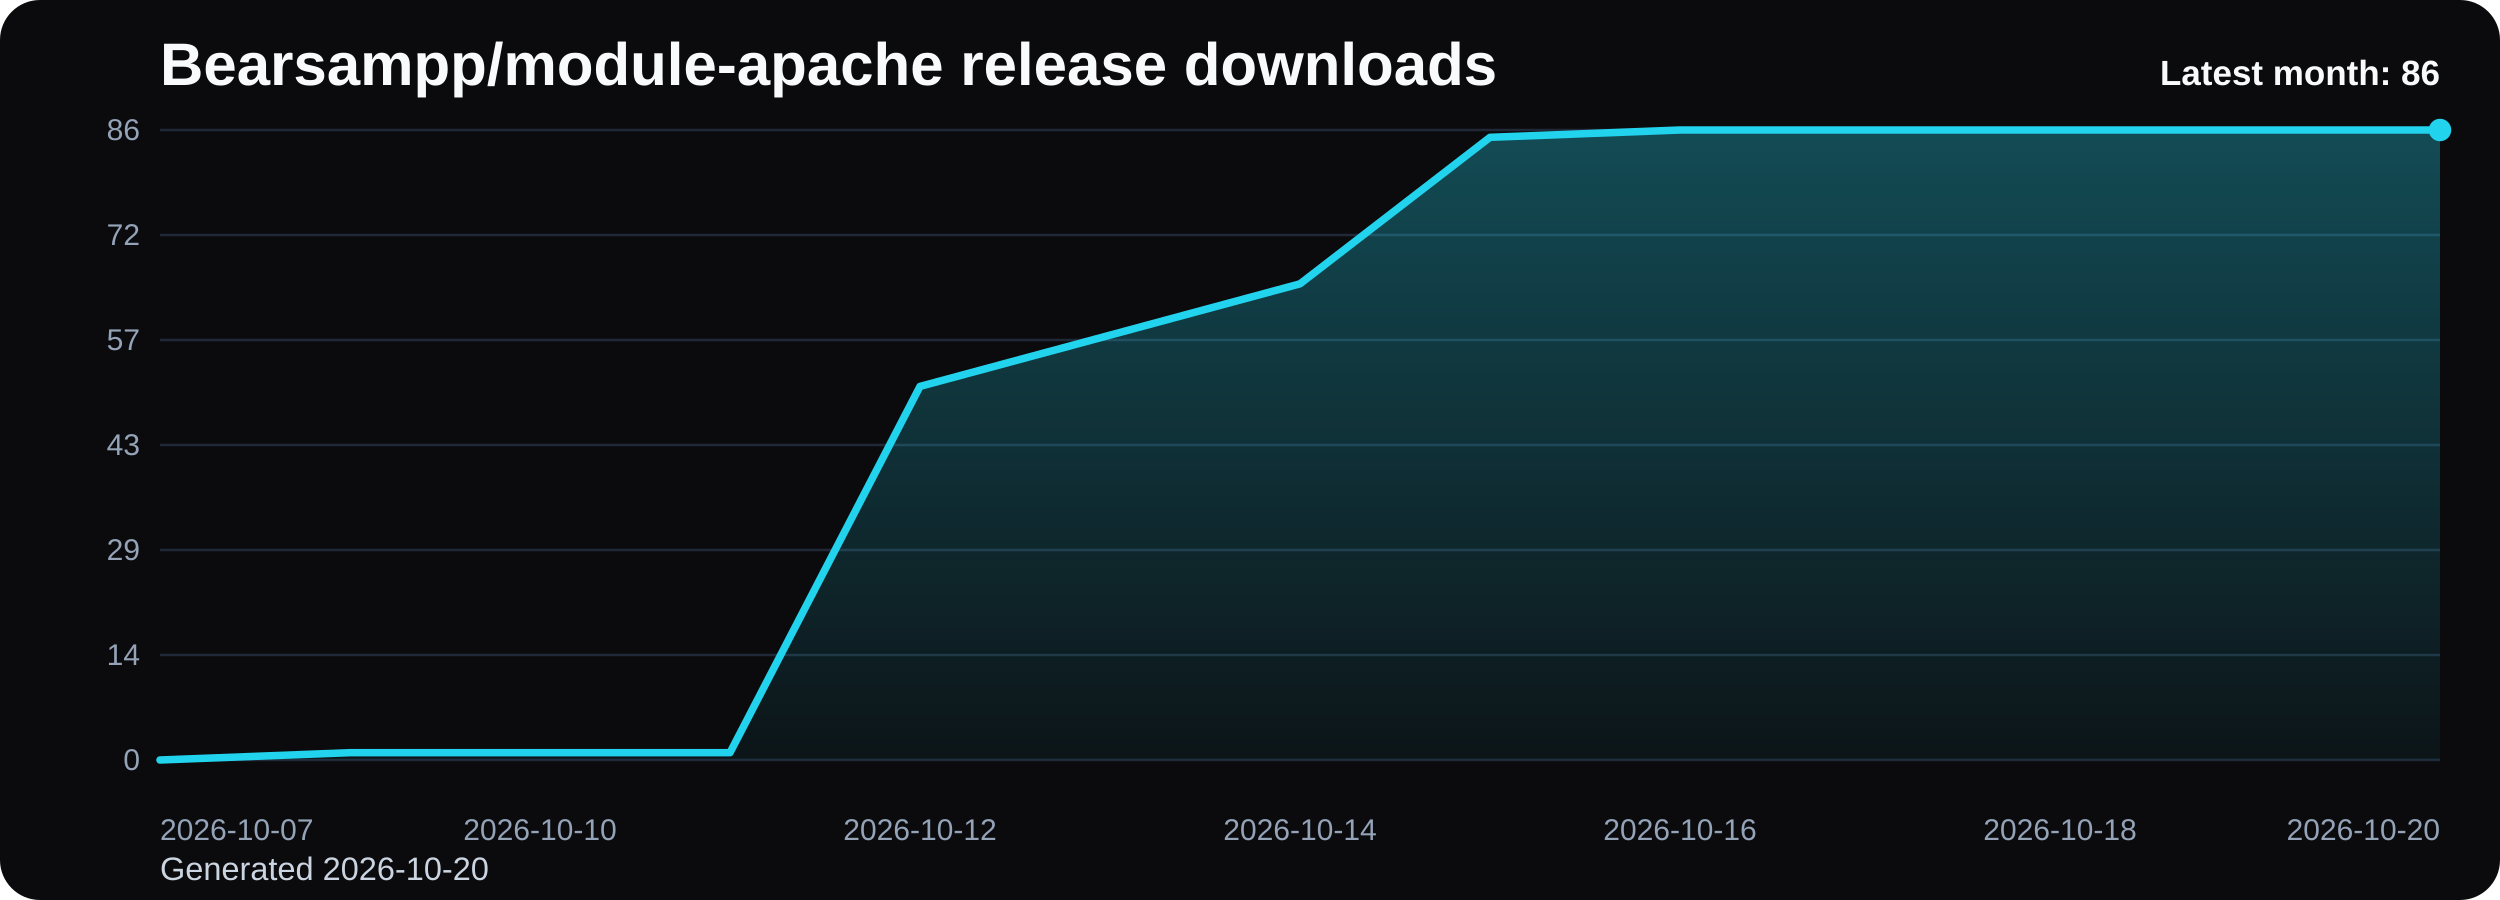
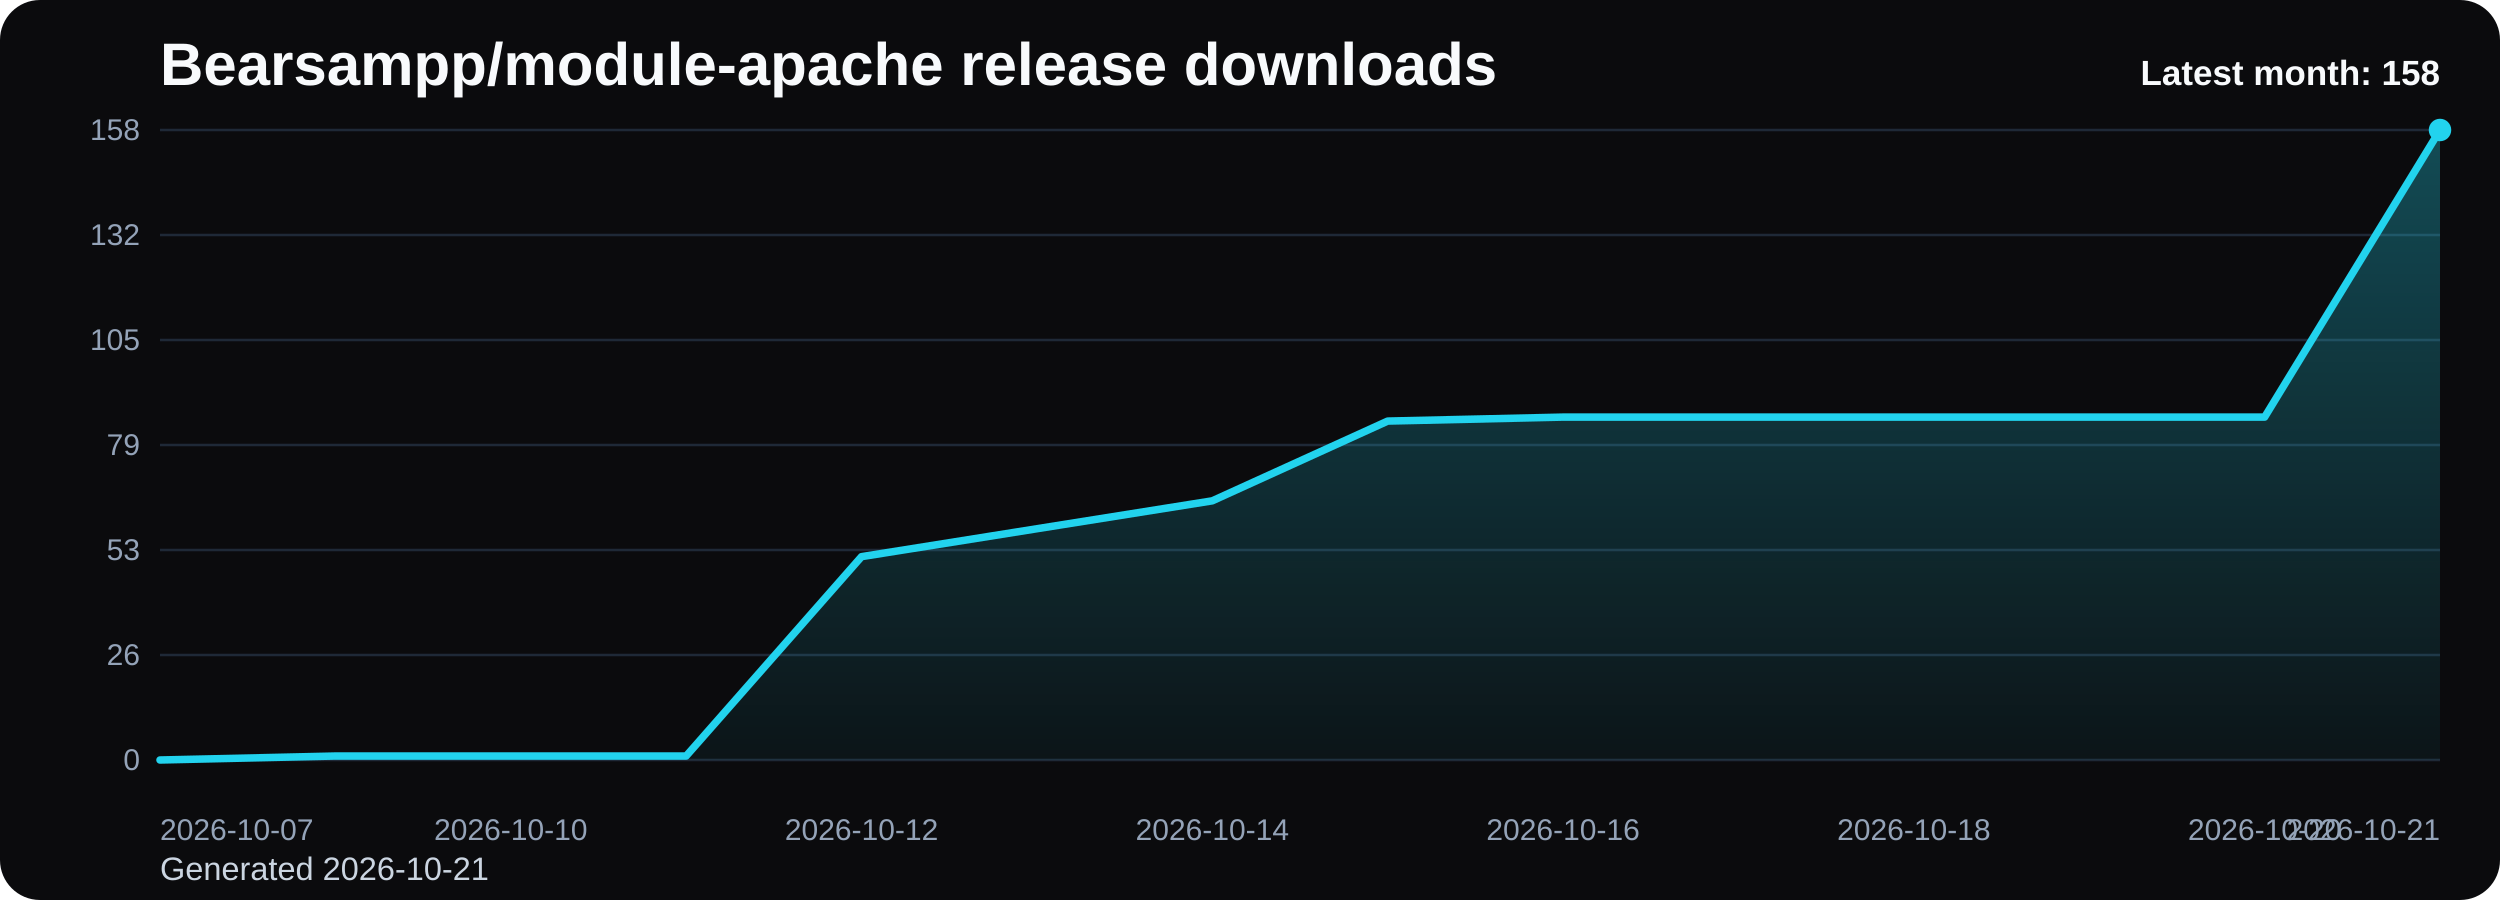
<svg xmlns="http://www.w3.org/2000/svg" viewBox="0 0 1000 360" role="img" aria-label="Bearsampp/module-apache release downloads chart">
  <defs>
    <linearGradient id="fill-monthly-black" x1="0" y1="0" x2="0" y2="1">
      <stop offset="0%" stop-color="#22d3ee" stop-opacity="0.32" />
      <stop offset="100%" stop-color="#22d3ee" stop-opacity="0.05" />
    </linearGradient>
    <style>
      .bg { fill: #0b0b0d; }
      .title { font: 700 24px Arial, sans-serif; fill: #f8fafc; }
      .sub { font: 400 13px Arial, sans-serif; fill: #cbd5e1; }
      .grid { stroke: #1f2937; stroke-width: 1; }
      .axis { font: 400 12px Arial, sans-serif; fill: #94a3b8; }
      .line { fill: none; stroke: #22d3ee; stroke-width: 3; stroke-linecap: round; stroke-linejoin: round; }
      .dot { fill: #22d3ee; }
      .value { font: 600 11px Arial, sans-serif; fill: #cbd5e1; }
      .latest { font: 700 14px Arial, sans-serif; fill: #f8fafc; }
    </style>
  </defs>
  <rect class="bg" x="0" y="0" width="1000" height="360" rx="16" />
  <text class="title" x="64" y="34">Bearsampp/module-apache release downloads</text>
-   <text class="sub" x="64" y="352">Generated 2026-10-20</text>
+   <text class="sub" x="64" y="352">Generated 2026-10-21</text>
  <line x1="64" y1="52.00" x2="976" y2="52.00" class="grid" />
-   <text x="56" y="56.00" text-anchor="end" class="axis">86</text>
+   <text x="56" y="56.00" text-anchor="end" class="axis">158</text>
  <line x1="64" y1="94.00" x2="976" y2="94.00" class="grid" />
-   <text x="56" y="98.00" text-anchor="end" class="axis">72</text>
+   <text x="56" y="98.00" text-anchor="end" class="axis">132</text>
  <line x1="64" y1="136.00" x2="976" y2="136.00" class="grid" />
-   <text x="56" y="140.00" text-anchor="end" class="axis">57</text>
+   <text x="56" y="140.00" text-anchor="end" class="axis">105</text>
  <line x1="64" y1="178.00" x2="976" y2="178.00" class="grid" />
-   <text x="56" y="182.00" text-anchor="end" class="axis">43</text>
+   <text x="56" y="182.00" text-anchor="end" class="axis">79</text>
  <line x1="64" y1="220.00" x2="976" y2="220.00" class="grid" />
-   <text x="56" y="224.00" text-anchor="end" class="axis">29</text>
+   <text x="56" y="224.00" text-anchor="end" class="axis">53</text>
  <line x1="64" y1="262.00" x2="976" y2="262.00" class="grid" />
-   <text x="56" y="266.00" text-anchor="end" class="axis">14</text>
+   <text x="56" y="266.00" text-anchor="end" class="axis">26</text>
  <line x1="64" y1="304.00" x2="976" y2="304.00" class="grid" />
  <text x="56" y="308.00" text-anchor="end" class="axis">0</text>
-   <path d="M 64.00 304 L 64.00 304.00 L 140.00 301.07 L 216.00 301.07 L 292.00 301.07 L 368.00 154.56 L 444.00 134.05 L 520.00 113.53 L 596.00 54.93 L 672.00 52.00 L 748.00 52.00 L 824.00 52.00 L 900.00 52.00 L 976.00 52.00 L 976.00 304 Z" fill="url(#fill-monthly-black)" />
-   <polyline class="line" points="64.00,304.00 140.00,301.07 216.00,301.07 292.00,301.07 368.00,154.56 444.00,134.05 520.00,113.53 596.00,54.93 672.00,52.00 748.00,52.00 824.00,52.00 900.00,52.00 976.00,52.00" />
+   <path d="M 64.00 304 L 64.00 304.00 L 134.15 302.41 L 204.31 302.41 L 274.46 302.41 L 344.62 222.66 L 414.77 211.49 L 484.92 200.33 L 555.08 168.43 L 625.23 166.84 L 695.38 166.84 L 765.54 166.84 L 835.69 166.84 L 905.85 166.84 L 976.00 52.00 L 976.00 304 Z" fill="url(#fill-monthly-black)" />
+   <polyline class="line" points="64.00,304.00 134.15,302.41 204.31,302.41 274.46,302.41 344.62,222.66 414.77,211.49 484.92,200.33 555.08,168.43 625.23,166.84 695.38,166.84 765.54,166.84 835.69,166.84 905.85,166.84 976.00,52.00" />
  <circle class="dot" cx="976.00" cy="52.00" r="4.5" />
  <text class="axis" x="64.00" y="336" text-anchor="start">2026-10-07</text>
-   <text class="axis" x="216.00" y="336" text-anchor="middle">2026-10-10</text>
-   <text class="axis" x="368.00" y="336" text-anchor="middle">2026-10-12</text>
-   <text class="axis" x="520.00" y="336" text-anchor="middle">2026-10-14</text>
-   <text class="axis" x="672.00" y="336" text-anchor="middle">2026-10-16</text>
-   <text class="axis" x="824.00" y="336" text-anchor="middle">2026-10-18</text>
-   <text class="axis" x="976.00" y="336" text-anchor="end">2026-10-20</text>
-   <text class="latest" x="976" y="34" text-anchor="end">Latest month: 86</text>
+   <text class="axis" x="204.31" y="336" text-anchor="middle">2026-10-10</text>
+   <text class="axis" x="344.62" y="336" text-anchor="middle">2026-10-12</text>
+   <text class="axis" x="484.92" y="336" text-anchor="middle">2026-10-14</text>
+   <text class="axis" x="625.23" y="336" text-anchor="middle">2026-10-16</text>
+   <text class="axis" x="765.54" y="336" text-anchor="middle">2026-10-18</text>
+   <text class="axis" x="905.85" y="336" text-anchor="middle">2026-10-20</text>
+   <text class="axis" x="976.00" y="336" text-anchor="end">2026-10-21</text>
+   <text class="latest" x="976" y="34" text-anchor="end">Latest month: 158</text>
</svg>
